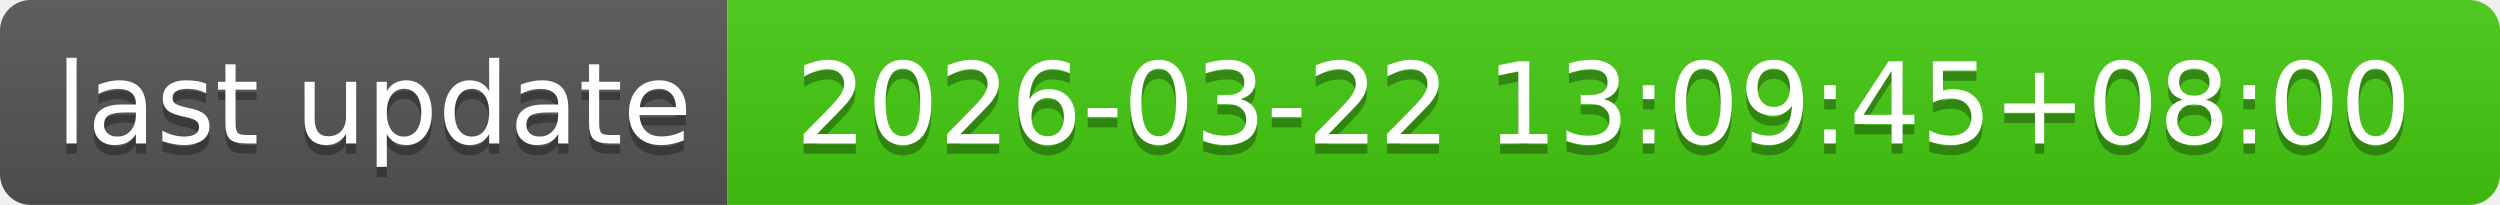
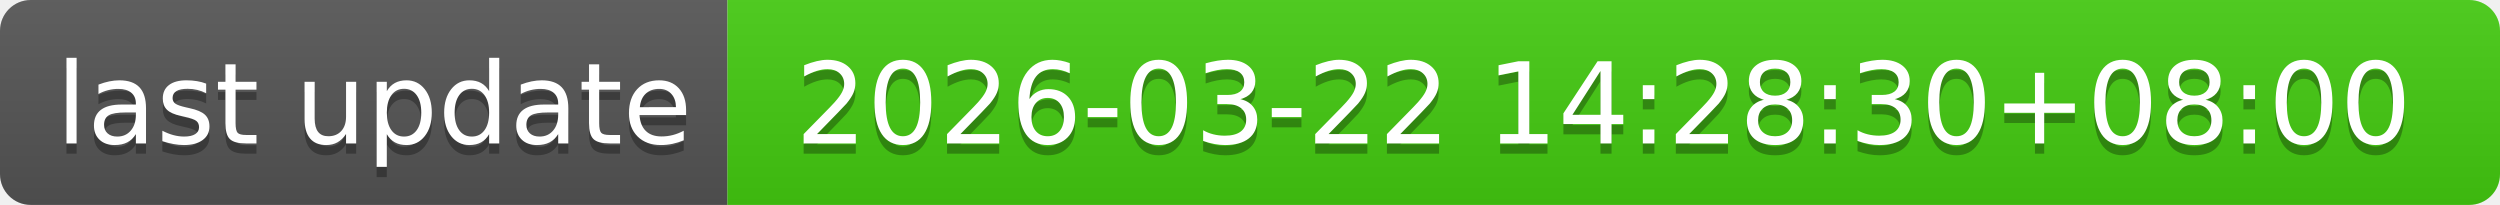
- <svg xmlns="http://www.w3.org/2000/svg" width="244" height="20" role="img" aria-label="last update: 2026-03-22 13:09:45+08:00">
+ <svg xmlns="http://www.w3.org/2000/svg" width="244" height="20" role="img" aria-label="last update: 2026-03-22 14:28:30+08:00">
  <linearGradient id="s" x2="0" y2="100%">
    <stop offset="0" stop-color="#bbb" stop-opacity=".1" />
    <stop offset="1" stop-opacity=".1" />
  </linearGradient>
  <clipPath id="r">
    <rect width="244" height="20" rx="3" fill="#fff" />
  </clipPath>
  <g clip-path="url(#r)">
    <rect width="71" height="20" fill="#555" />
    <rect x="71" width="173" height="20" fill="#4c1" />
    <rect width="244" height="20" fill="url(#s)" />
  </g>
  <g fill="#fff" text-anchor="middle" font-family="Verdana,Geneva,DejaVu Sans,sans-serif" text-rendering="geometricPrecision" font-size="110">
    <text aria-hidden="true" x="365" y="150" fill="#010101" fill-opacity=".3" transform="scale(.1)" textLength="610">last update</text>
    <text x="365" y="140" transform="scale(.1)" fill="#fff" textLength="610">last update</text>
-     <text aria-hidden="true" x="1565" y="150" fill="#010101" fill-opacity=".3" transform="scale(.1)" textLength="1630">2026-03-22 13:09:45+08:00</text>
-     <text x="1565" y="140" transform="scale(.1)" fill="#fff" textLength="1630">2026-03-22 13:09:45+08:00</text>
+     <text aria-hidden="true" x="1565" y="150" fill="#010101" fill-opacity=".3" transform="scale(.1)" textLength="1630">2026-03-22 14:28:30+08:00</text>
+     <text x="1565" y="140" transform="scale(.1)" fill="#fff" textLength="1630">2026-03-22 14:28:30+08:00</text>
  </g>
</svg>
